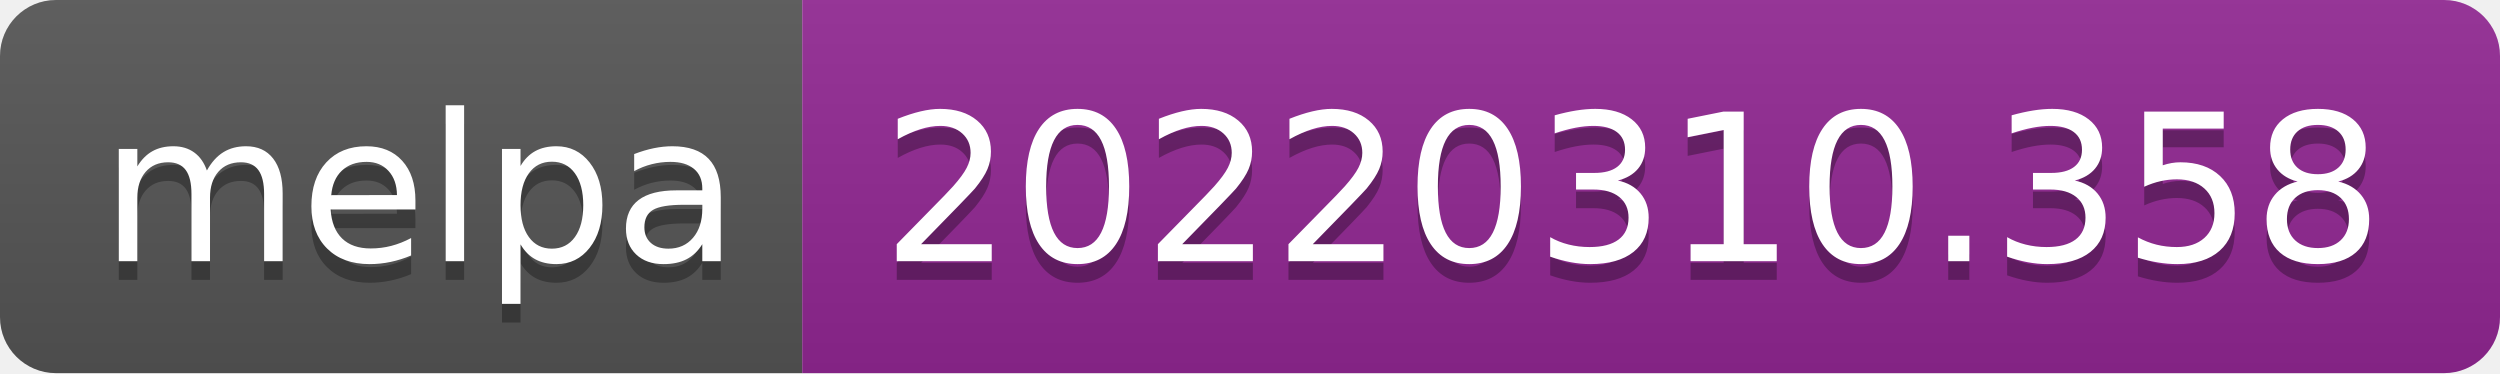
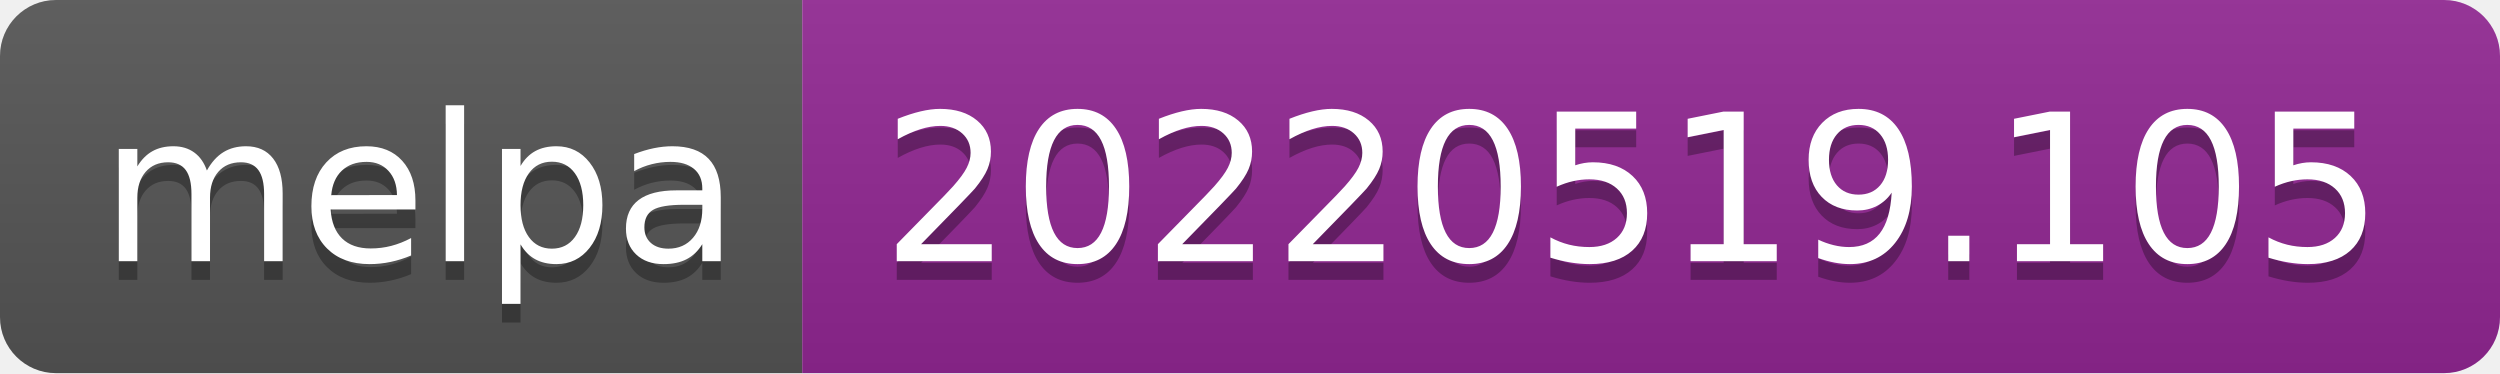
- <svg xmlns="http://www.w3.org/2000/svg" width="134" height="20" role="img" aria-label="melpa: 20220310.358">
+ <svg xmlns="http://www.w3.org/2000/svg" width="134" height="20" role="img" aria-label="melpa: 20220519.105">
  <linearGradient id="s" x2="0" y2="100%">
    <stop offset="0" stop-color="#bbb" stop-opacity=".1" />
    <stop offset="1" stop-opacity=".1" />
  </linearGradient>
  <clipPath id="r">
    <rect width="134" height="20" rx="3" fill="#fff" />
  </clipPath>
  <g clip-path="url(#r)">
    <rect width="43" height="20" fill="#555" />
    <rect x="43" width="91" height="20" fill="#922793" />
    <rect width="134" height="20" fill="url(#s)" />
  </g>
  <g fill="#fff" text-anchor="middle" font-family="Verdana,Geneva,DejaVu Sans,sans-serif" text-rendering="geometricPrecision" font-size="110">
    <text aria-hidden="true" x="225" y="150" fill="#010101" fill-opacity=".3" transform="scale(.1)" textLength="330">melpa</text>
    <text x="225" y="140" transform="scale(.1)" fill="#fff" textLength="330">melpa</text>
-     <text aria-hidden="true" x="875" y="150" fill="#010101" fill-opacity=".3" transform="scale(.1)" textLength="810">20220310.358</text>
-     <text x="875" y="140" transform="scale(.1)" fill="#fff" textLength="810">20220310.358</text>
+     <text aria-hidden="true" x="875" y="150" fill="#010101" fill-opacity=".3" transform="scale(.1)" textLength="810">20220519.105</text>
+     <text x="875" y="140" transform="scale(.1)" fill="#fff" textLength="810">20220519.105</text>
  </g>
</svg>
